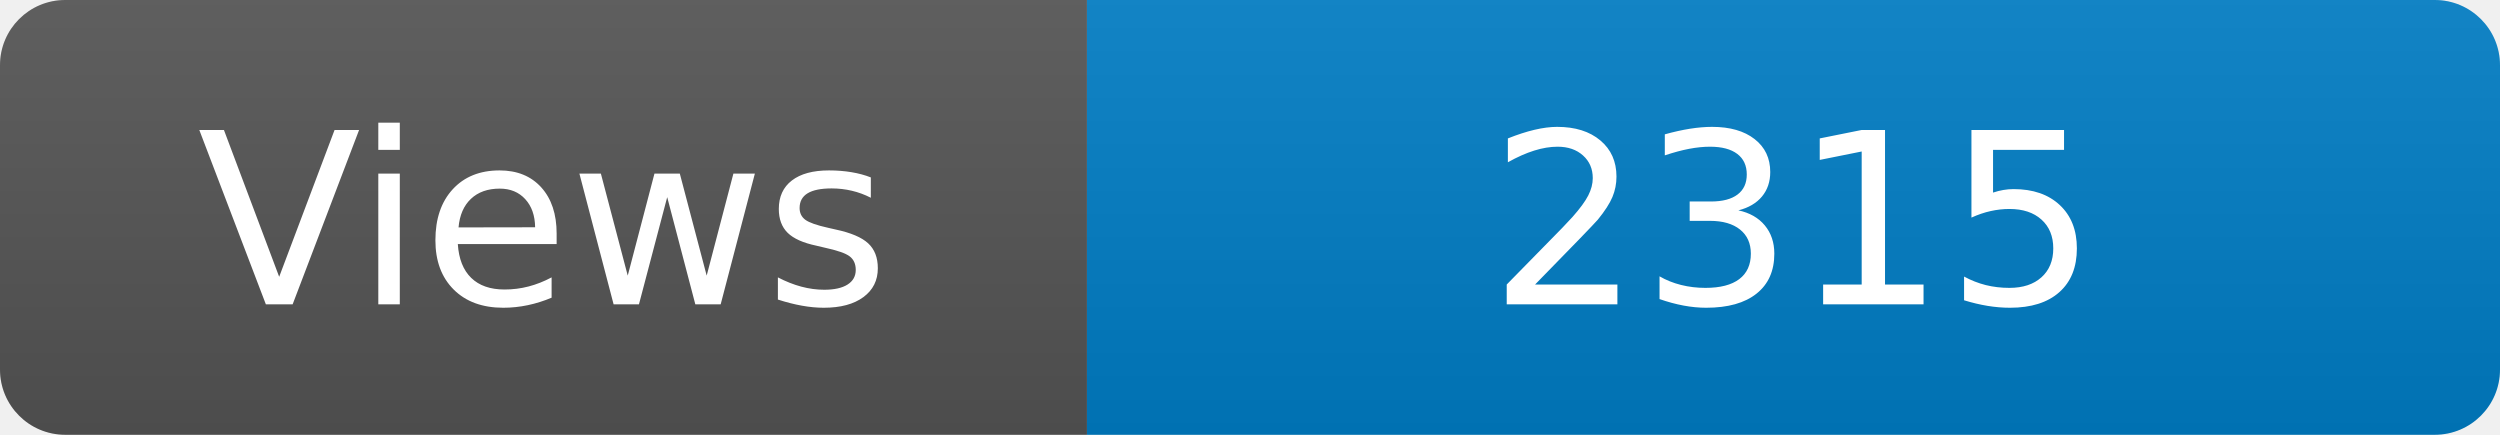
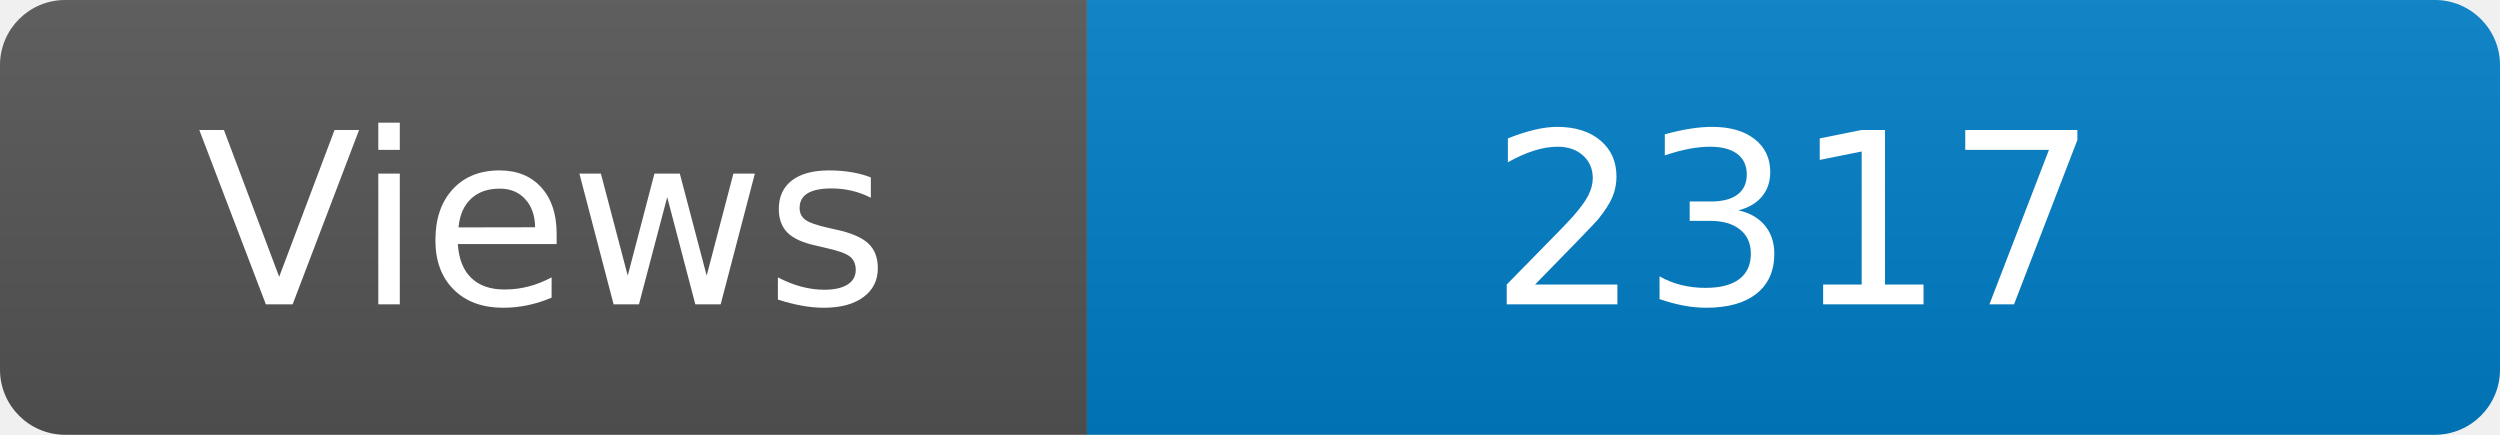
<svg xmlns="http://www.w3.org/2000/svg" width="115" height="20" role="img" aria-label="Maintained?: yes">
  <linearGradient id="s" x2="0" y2="100%">
    <stop offset="0" stop-color="#bbb" stop-opacity=".1" />
    <stop offset="1" stop-opacity=".1" />
  </linearGradient>
  <clipPath id="r">
    <rect width="115" height="20" rx="3" fill="#fff" />
  </clipPath>
  <g clip-path="url(#r)">
    <rect width="50" height="20" fill="#555" />
    <rect x="50" width="160" height="20" fill="#007ec6" />
    <rect width="115" height="20" fill="url(#s)" />
  </g>
  <g fill="#fff" text-anchor="middle" font-family="Verdana,Geneva,DejaVu Sans,sans-serif" font-size="110">
    <text x="250" y="140" transform="scale(.1)" fill="#fff">Views</text>
-     <text x="825" y="140" transform="scale(.1)" fill="#fff">2315</text>
+     <text x="825" y="140" transform="scale(.1)" fill="#fff">2317</text>
  </g>
</svg>
